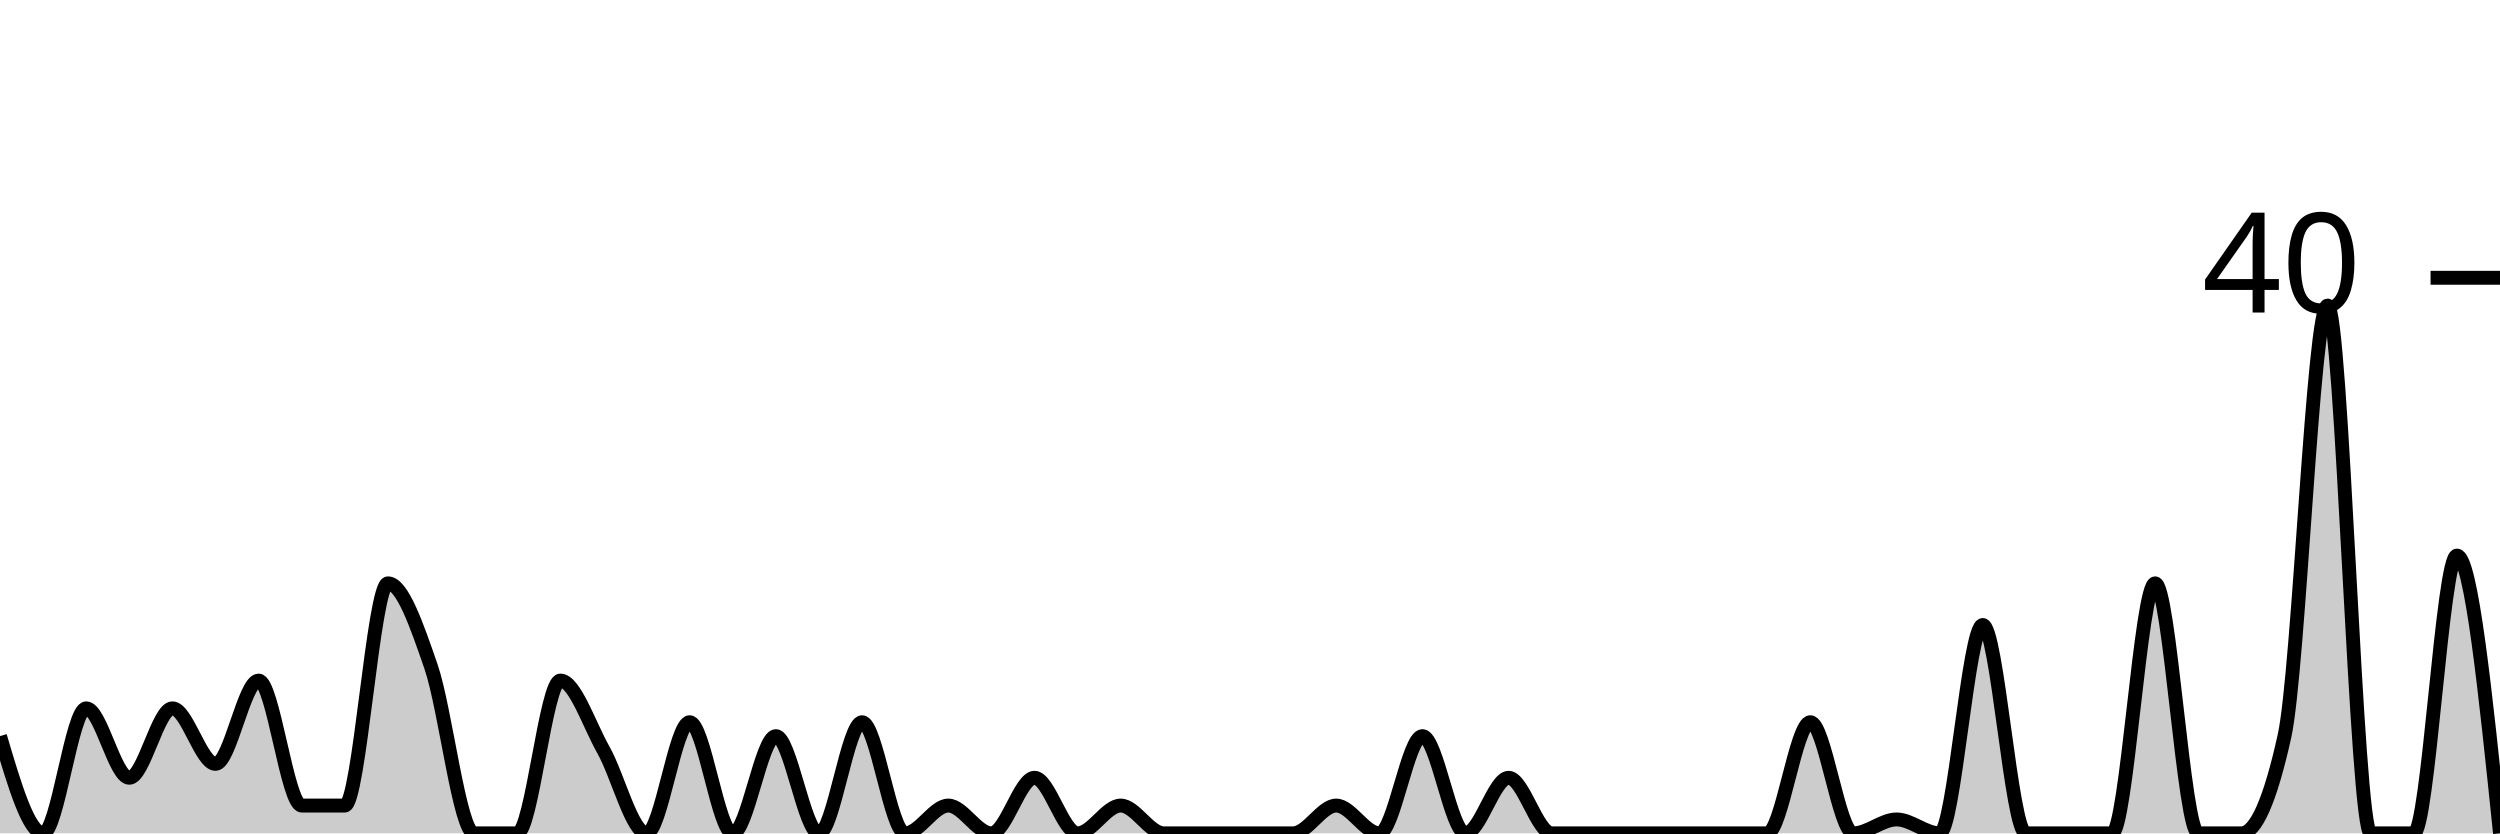
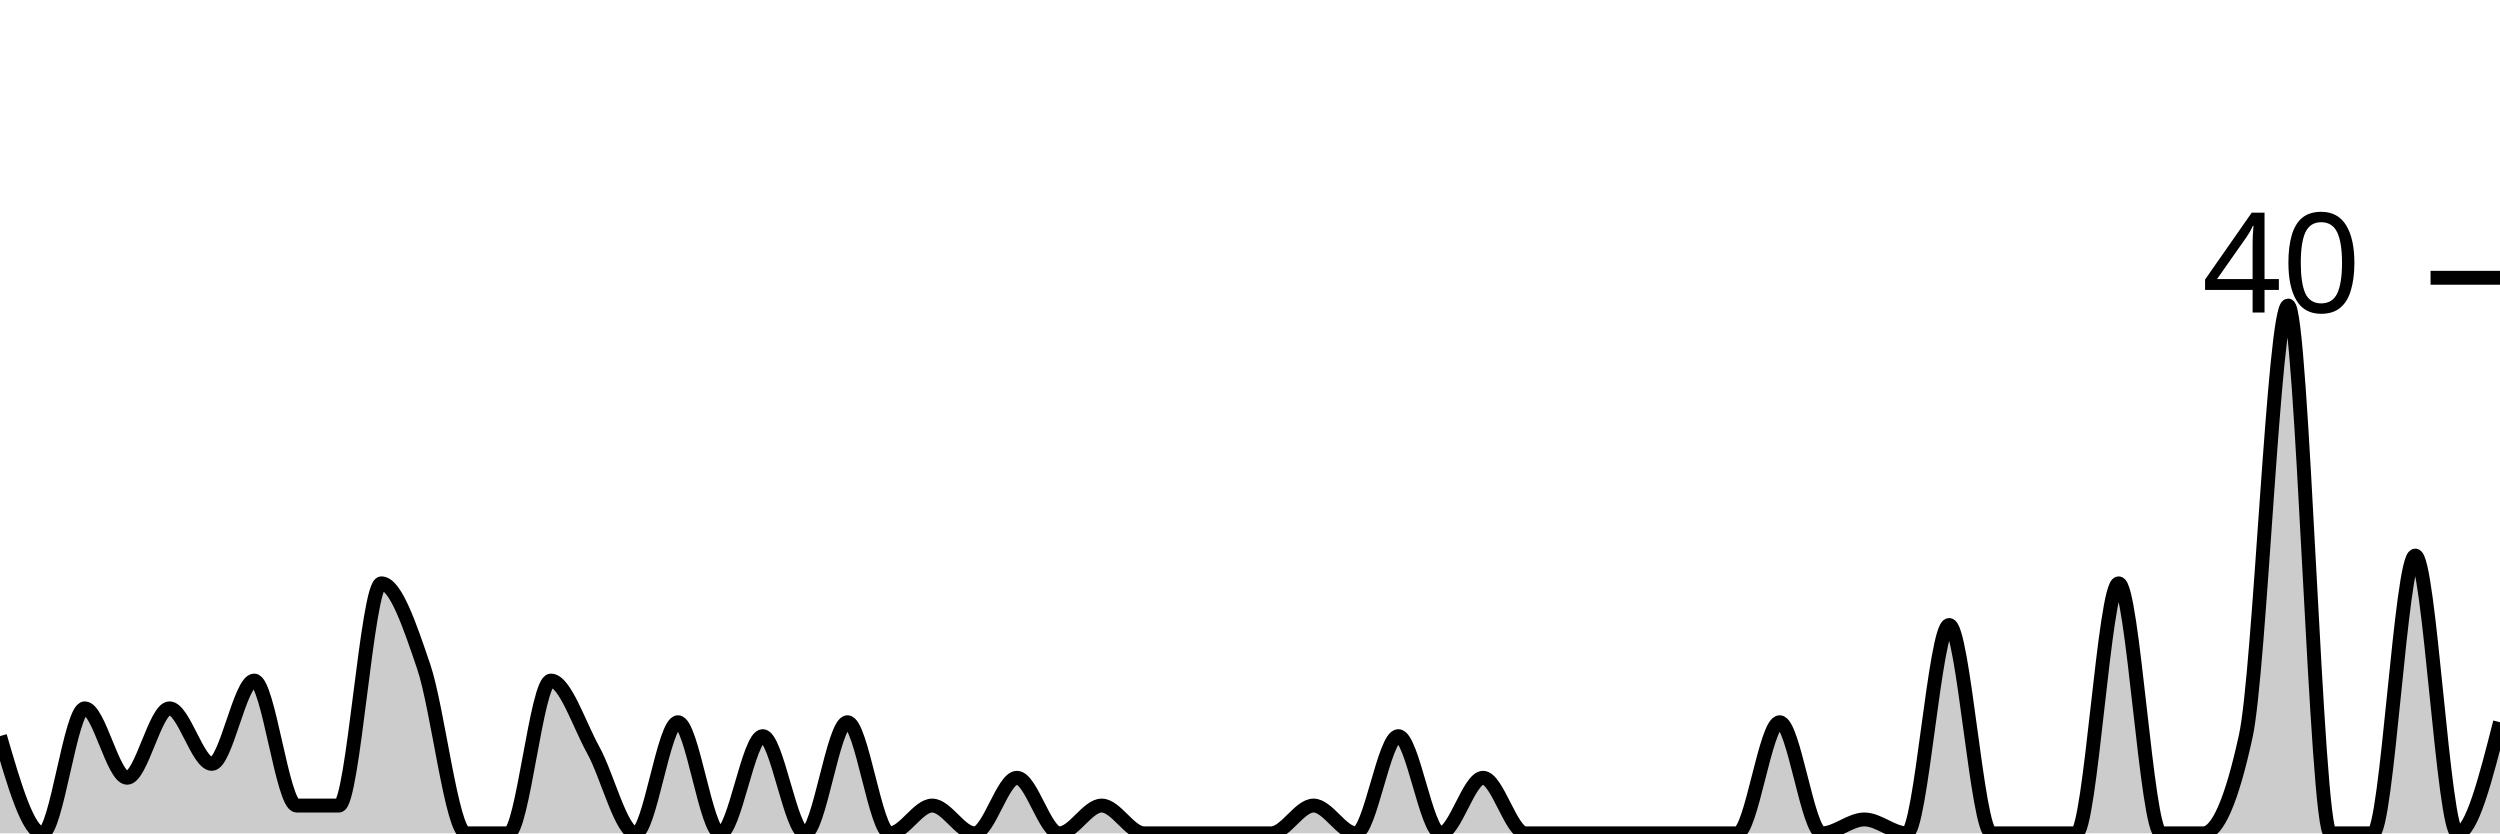
<svg xmlns="http://www.w3.org/2000/svg" viewBox="0 0 180 60">
  <g transform="translate(0,20)">
-     <path class="area" fill="rgba(0, 0, 0, 0.2)" d="M0,33C1.034,36.5,2.069,40,3.103,40C4.138,40,5.172,31,6.207,31C7.241,31,8.276,36,9.31,36C10.345,36,11.379,31,12.414,31C13.448,31,14.483,35,15.517,35C16.552,35,17.586,29,18.621,29C19.655,29,20.69,38,21.724,38C22.759,38,23.793,38,24.828,38C25.862,38,26.897,22,27.931,22C28.966,22,30,25,31.034,28C32.069,31,33.103,40,34.138,40C35.172,40,36.207,40,37.241,40C38.276,40,39.31,29,40.345,29C41.379,29,42.414,32.167,43.448,34C44.483,35.833,45.517,40,46.552,40C47.586,40,48.621,32,49.655,32C50.69,32,51.724,40,52.759,40C53.793,40,54.828,33,55.862,33C56.897,33,57.931,40,58.966,40C60,40,61.034,32,62.069,32C63.103,32,64.138,40,65.172,40C66.207,40,67.241,38,68.276,38C69.31,38,70.345,40,71.379,40C72.414,40,73.448,36,74.483,36C75.517,36,76.552,40,77.586,40C78.621,40,79.655,38,80.69,38C81.724,38,82.759,40,83.793,40C84.828,40,85.862,40,86.897,40C87.931,40,88.966,40,90,40C91.034,40,92.069,40,93.103,40C94.138,40,95.172,38,96.207,38C97.241,38,98.276,40,99.31,40C100.345,40,101.379,33,102.414,33C103.448,33,104.483,40,105.517,40C106.552,40,107.586,36,108.621,36C109.655,36,110.69,40,111.724,40C112.759,40,113.793,40,114.828,40C115.862,40,116.897,40,117.931,40C118.966,40,120,40,121.034,40C122.069,40,123.103,40,124.138,40C125.172,40,126.207,40,127.241,40C128.276,40,129.31,32,130.345,32C131.379,32,132.414,40,133.448,40C134.483,40,135.517,39,136.552,39C137.586,39,138.621,40,139.655,40C140.69,40,141.724,25,142.759,25C143.793,25,144.828,40,145.862,40C146.897,40,147.931,40,148.966,40C150,40,151.034,40,152.069,40C153.103,40,154.138,22,155.172,22C156.207,22,157.241,40,158.276,40C159.31,40,160.345,40,161.379,40C162.414,40,163.448,37.667,164.483,33C165.517,28.333,166.552,2,167.586,2C168.621,2,169.655,40,170.69,40C171.724,40,172.759,40,173.793,40C174.828,40,175.862,20,176.897,20C177.931,20,178.966,30,180,40L180,40C178.966,40,177.931,40,176.897,40C175.862,40,174.828,40,173.793,40C172.759,40,171.724,40,170.69,40C169.655,40,168.621,40,167.586,40C166.552,40,165.517,40,164.483,40C163.448,40,162.414,40,161.379,40C160.345,40,159.31,40,158.276,40C157.241,40,156.207,40,155.172,40C154.138,40,153.103,40,152.069,40C151.034,40,150,40,148.966,40C147.931,40,146.897,40,145.862,40C144.828,40,143.793,40,142.759,40C141.724,40,140.69,40,139.655,40C138.621,40,137.586,40,136.552,40C135.517,40,134.483,40,133.448,40C132.414,40,131.379,40,130.345,40C129.31,40,128.276,40,127.241,40C126.207,40,125.172,40,124.138,40C123.103,40,122.069,40,121.034,40C120,40,118.966,40,117.931,40C116.897,40,115.862,40,114.828,40C113.793,40,112.759,40,111.724,40C110.69,40,109.655,40,108.621,40C107.586,40,106.552,40,105.517,40C104.483,40,103.448,40,102.414,40C101.379,40,100.345,40,99.31,40C98.276,40,97.241,40,96.207,40C95.172,40,94.138,40,93.103,40C92.069,40,91.034,40,90,40C88.966,40,87.931,40,86.897,40C85.862,40,84.828,40,83.793,40C82.759,40,81.724,40,80.69,40C79.655,40,78.621,40,77.586,40C76.552,40,75.517,40,74.483,40C73.448,40,72.414,40,71.379,40C70.345,40,69.31,40,68.276,40C67.241,40,66.207,40,65.172,40C64.138,40,63.103,40,62.069,40C61.034,40,60,40,58.966,40C57.931,40,56.897,40,55.862,40C54.828,40,53.793,40,52.759,40C51.724,40,50.69,40,49.655,40C48.621,40,47.586,40,46.552,40C45.517,40,44.483,40,43.448,40C42.414,40,41.379,40,40.345,40C39.31,40,38.276,40,37.241,40C36.207,40,35.172,40,34.138,40C33.103,40,32.069,40,31.034,40C30,40,28.966,40,27.931,40C26.897,40,25.862,40,24.828,40C23.793,40,22.759,40,21.724,40C20.69,40,19.655,40,18.621,40C17.586,40,16.552,40,15.517,40C14.483,40,13.448,40,12.414,40C11.379,40,10.345,40,9.31,40C8.276,40,7.241,40,6.207,40C5.172,40,4.138,40,3.103,40C2.069,40,1.034,40,0,40Z" />
-     <path class="line" stroke="black" fill="none" d="M0,33C1.034,36.5,2.069,40,3.103,40C4.138,40,5.172,31,6.207,31C7.241,31,8.276,36,9.31,36C10.345,36,11.379,31,12.414,31C13.448,31,14.483,35,15.517,35C16.552,35,17.586,29,18.621,29C19.655,29,20.69,38,21.724,38C22.759,38,23.793,38,24.828,38C25.862,38,26.897,22,27.931,22C28.966,22,30,25,31.034,28C32.069,31,33.103,40,34.138,40C35.172,40,36.207,40,37.241,40C38.276,40,39.31,29,40.345,29C41.379,29,42.414,32.167,43.448,34C44.483,35.833,45.517,40,46.552,40C47.586,40,48.621,32,49.655,32C50.69,32,51.724,40,52.759,40C53.793,40,54.828,33,55.862,33C56.897,33,57.931,40,58.966,40C60,40,61.034,32,62.069,32C63.103,32,64.138,40,65.172,40C66.207,40,67.241,38,68.276,38C69.31,38,70.345,40,71.379,40C72.414,40,73.448,36,74.483,36C75.517,36,76.552,40,77.586,40C78.621,40,79.655,38,80.69,38C81.724,38,82.759,40,83.793,40C84.828,40,85.862,40,86.897,40C87.931,40,88.966,40,90,40C91.034,40,92.069,40,93.103,40C94.138,40,95.172,38,96.207,38C97.241,38,98.276,40,99.31,40C100.345,40,101.379,33,102.414,33C103.448,33,104.483,40,105.517,40C106.552,40,107.586,36,108.621,36C109.655,36,110.69,40,111.724,40C112.759,40,113.793,40,114.828,40C115.862,40,116.897,40,117.931,40C118.966,40,120,40,121.034,40C122.069,40,123.103,40,124.138,40C125.172,40,126.207,40,127.241,40C128.276,40,129.31,32,130.345,32C131.379,32,132.414,40,133.448,40C134.483,40,135.517,39,136.552,39C137.586,39,138.621,40,139.655,40C140.69,40,141.724,25,142.759,25C143.793,25,144.828,40,145.862,40C146.897,40,147.931,40,148.966,40C150,40,151.034,40,152.069,40C153.103,40,154.138,22,155.172,22C156.207,22,157.241,40,158.276,40C159.31,40,160.345,40,161.379,40C162.414,40,163.448,37.667,164.483,33C165.517,28.333,166.552,2,167.586,2C168.621,2,169.655,40,170.69,40C171.724,40,172.759,40,173.793,40C174.828,40,175.862,20,176.897,20C177.931,20,178.966,30,180,40" />
+     <path class="area" fill="rgba(0, 0, 0, 0.2)" d="M0,33C1.017,36.5,2.034,40,3.051,40C4.068,40,5.085,31,6.102,31C7.119,31,8.136,36,9.153,36C10.169,36,11.186,31,12.203,31C13.22,31,14.237,35,15.254,35C16.271,35,17.288,29,18.305,29C19.322,29,20.339,38,21.356,38C22.373,38,23.39,38,24.407,38C25.424,38,26.441,22,27.458,22C28.475,22,29.492,25,30.508,28C31.525,31,32.542,40,33.559,40C34.576,40,35.593,40,36.61,40C37.627,40,38.644,29,39.661,29C40.678,29,41.695,32.167,42.712,34C43.729,35.833,44.746,40,45.763,40C46.78,40,47.797,32,48.814,32C49.831,32,50.847,40,51.864,40C52.881,40,53.898,33,54.915,33C55.932,33,56.949,40,57.966,40C58.983,40,60,32,61.017,32C62.034,32,63.051,40,64.068,40C65.085,40,66.102,38,67.119,38C68.136,38,69.153,40,70.169,40C71.186,40,72.203,36,73.22,36C74.237,36,75.254,40,76.271,40C77.288,40,78.305,38,79.322,38C80.339,38,81.356,40,82.373,40C83.39,40,84.407,40,85.424,40C86.441,40,87.458,40,88.475,40C89.492,40,90.508,40,91.525,40C92.542,40,93.559,38,94.576,38C95.593,38,96.61,40,97.627,40C98.644,40,99.661,33,100.678,33C101.695,33,102.712,40,103.729,40C104.746,40,105.763,36,106.78,36C107.797,36,108.814,40,109.831,40C110.847,40,111.864,40,112.881,40C113.898,40,114.915,40,115.932,40C116.949,40,117.966,40,118.983,40C120,40,121.017,40,122.034,40C123.051,40,124.068,40,125.085,40C126.102,40,127.119,32,128.136,32C129.153,32,130.169,40,131.186,40C132.203,40,133.22,39,134.237,39C135.254,39,136.271,40,137.288,40C138.305,40,139.322,25,140.339,25C141.356,25,142.373,40,143.39,40C144.407,40,145.424,40,146.441,40C147.458,40,148.475,40,149.492,40C150.508,40,151.525,22,152.542,22C153.559,22,154.576,40,155.593,40C156.61,40,157.627,40,158.644,40C159.661,40,160.678,37.667,161.695,33C162.712,28.333,163.729,2,164.746,2C165.763,2,166.78,40,167.797,40C168.814,40,169.831,40,170.847,40C171.864,40,172.881,20,173.898,20C174.915,20,175.932,40,176.949,40C177.966,40,178.983,36,180,32L180,40C178.983,40,177.966,40,176.949,40C175.932,40,174.915,40,173.898,40C172.881,40,171.864,40,170.847,40C169.831,40,168.814,40,167.797,40C166.78,40,165.763,40,164.746,40C163.729,40,162.712,40,161.695,40C160.678,40,159.661,40,158.644,40C157.627,40,156.61,40,155.593,40C154.576,40,153.559,40,152.542,40C151.525,40,150.508,40,149.492,40C148.475,40,147.458,40,146.441,40C145.424,40,144.407,40,143.39,40C142.373,40,141.356,40,140.339,40C139.322,40,138.305,40,137.288,40C136.271,40,135.254,40,134.237,40C133.22,40,132.203,40,131.186,40C130.169,40,129.153,40,128.136,40C127.119,40,126.102,40,125.085,40C124.068,40,123.051,40,122.034,40C121.017,40,120,40,118.983,40C117.966,40,116.949,40,115.932,40C114.915,40,113.898,40,112.881,40C111.864,40,110.847,40,109.831,40C108.814,40,107.797,40,106.78,40C105.763,40,104.746,40,103.729,40C102.712,40,101.695,40,100.678,40C99.661,40,98.644,40,97.627,40C96.61,40,95.593,40,94.576,40C93.559,40,92.542,40,91.525,40C90.508,40,89.492,40,88.475,40C87.458,40,86.441,40,85.424,40C84.407,40,83.39,40,82.373,40C81.356,40,80.339,40,79.322,40C78.305,40,77.288,40,76.271,40C75.254,40,74.237,40,73.22,40C72.203,40,71.186,40,70.169,40C69.153,40,68.136,40,67.119,40C66.102,40,65.085,40,64.068,40C63.051,40,62.034,40,61.017,40C60,40,58.983,40,57.966,40C56.949,40,55.932,40,54.915,40C53.898,40,52.881,40,51.864,40C50.847,40,49.831,40,48.814,40C47.797,40,46.78,40,45.763,40C44.746,40,43.729,40,42.712,40C41.695,40,40.678,40,39.661,40C38.644,40,37.627,40,36.61,40C35.593,40,34.576,40,33.559,40C32.542,40,31.525,40,30.508,40C29.492,40,28.475,40,27.458,40C26.441,40,25.424,40,24.407,40C23.39,40,22.373,40,21.356,40C20.339,40,19.322,40,18.305,40C17.288,40,16.271,40,15.254,40C14.237,40,13.22,40,12.203,40C11.186,40,10.169,40,9.153,40C8.136,40,7.119,40,6.102,40C5.085,40,4.068,40,3.051,40C2.034,40,1.017,40,0,40Z" />
+     <path class="line" stroke="black" fill="none" d="M0,33C1.017,36.5,2.034,40,3.051,40C4.068,40,5.085,31,6.102,31C7.119,31,8.136,36,9.153,36C10.169,36,11.186,31,12.203,31C13.22,31,14.237,35,15.254,35C16.271,35,17.288,29,18.305,29C19.322,29,20.339,38,21.356,38C22.373,38,23.39,38,24.407,38C25.424,38,26.441,22,27.458,22C28.475,22,29.492,25,30.508,28C31.525,31,32.542,40,33.559,40C34.576,40,35.593,40,36.61,40C37.627,40,38.644,29,39.661,29C40.678,29,41.695,32.167,42.712,34C43.729,35.833,44.746,40,45.763,40C46.78,40,47.797,32,48.814,32C49.831,32,50.847,40,51.864,40C52.881,40,53.898,33,54.915,33C55.932,33,56.949,40,57.966,40C58.983,40,60,32,61.017,32C62.034,32,63.051,40,64.068,40C65.085,40,66.102,38,67.119,38C68.136,38,69.153,40,70.169,40C71.186,40,72.203,36,73.22,36C74.237,36,75.254,40,76.271,40C77.288,40,78.305,38,79.322,38C80.339,38,81.356,40,82.373,40C83.39,40,84.407,40,85.424,40C86.441,40,87.458,40,88.475,40C89.492,40,90.508,40,91.525,40C92.542,40,93.559,38,94.576,38C95.593,38,96.61,40,97.627,40C98.644,40,99.661,33,100.678,33C101.695,33,102.712,40,103.729,40C104.746,40,105.763,36,106.78,36C107.797,36,108.814,40,109.831,40C110.847,40,111.864,40,112.881,40C113.898,40,114.915,40,115.932,40C116.949,40,117.966,40,118.983,40C120,40,121.017,40,122.034,40C123.051,40,124.068,40,125.085,40C126.102,40,127.119,32,128.136,32C129.153,32,130.169,40,131.186,40C132.203,40,133.22,39,134.237,39C135.254,39,136.271,40,137.288,40C138.305,40,139.322,25,140.339,25C141.356,25,142.373,40,143.39,40C144.407,40,145.424,40,146.441,40C147.458,40,148.475,40,149.492,40C150.508,40,151.525,22,152.542,22C153.559,22,154.576,40,155.593,40C156.61,40,157.627,40,158.644,40C159.661,40,160.678,37.667,161.695,33C162.712,28.333,163.729,2,164.746,2C165.763,2,166.78,40,167.797,40C168.814,40,169.831,40,170.847,40C171.864,40,172.881,20,173.898,20C174.915,20,175.932,40,176.949,40C177.966,40,178.983,36,180,32" />
    <path class="axis-ceiling" stroke-width="1" stroke="black" fill="none" d="M175,0L180,0" />
    <text class="axis-ceiling-label" font-family="sans-serif" text-anchor="end" font-size="10px" x="170" y="2.5">40</text>
  </g>
</svg>
